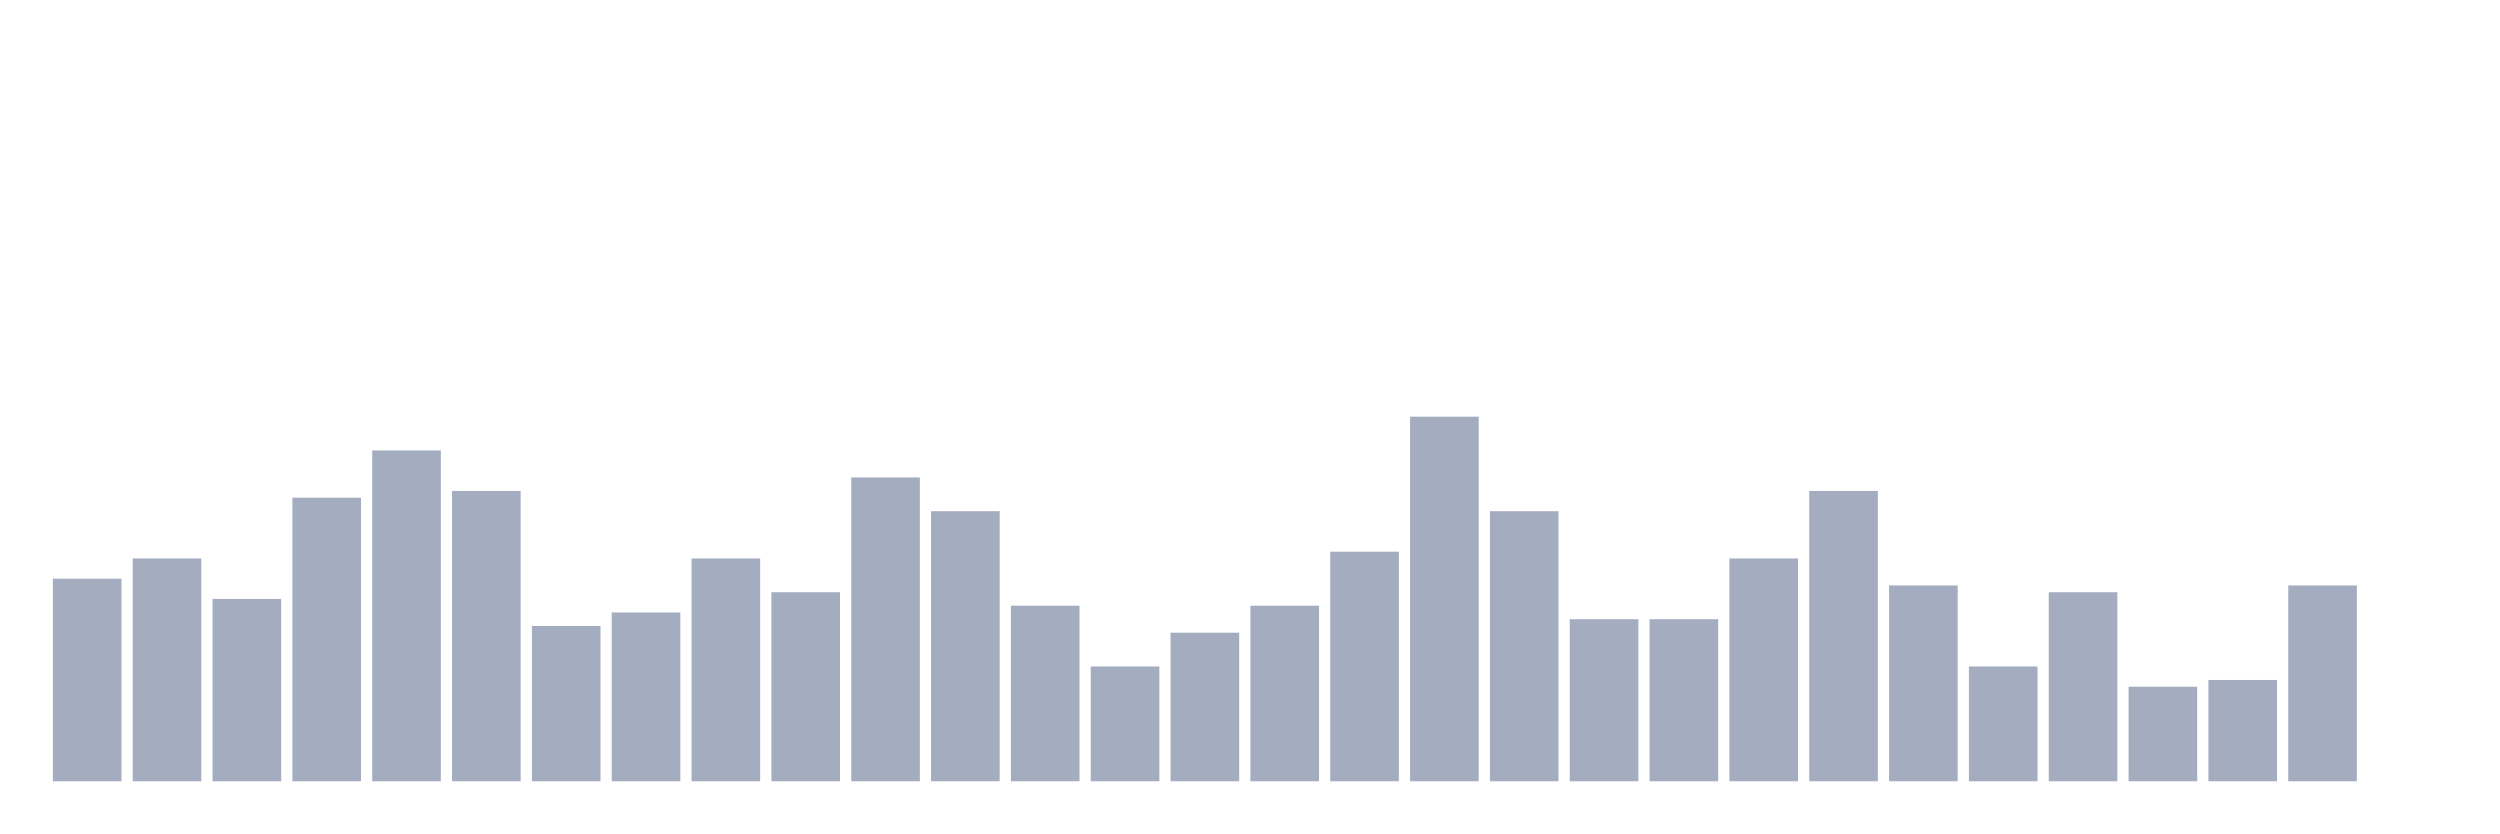
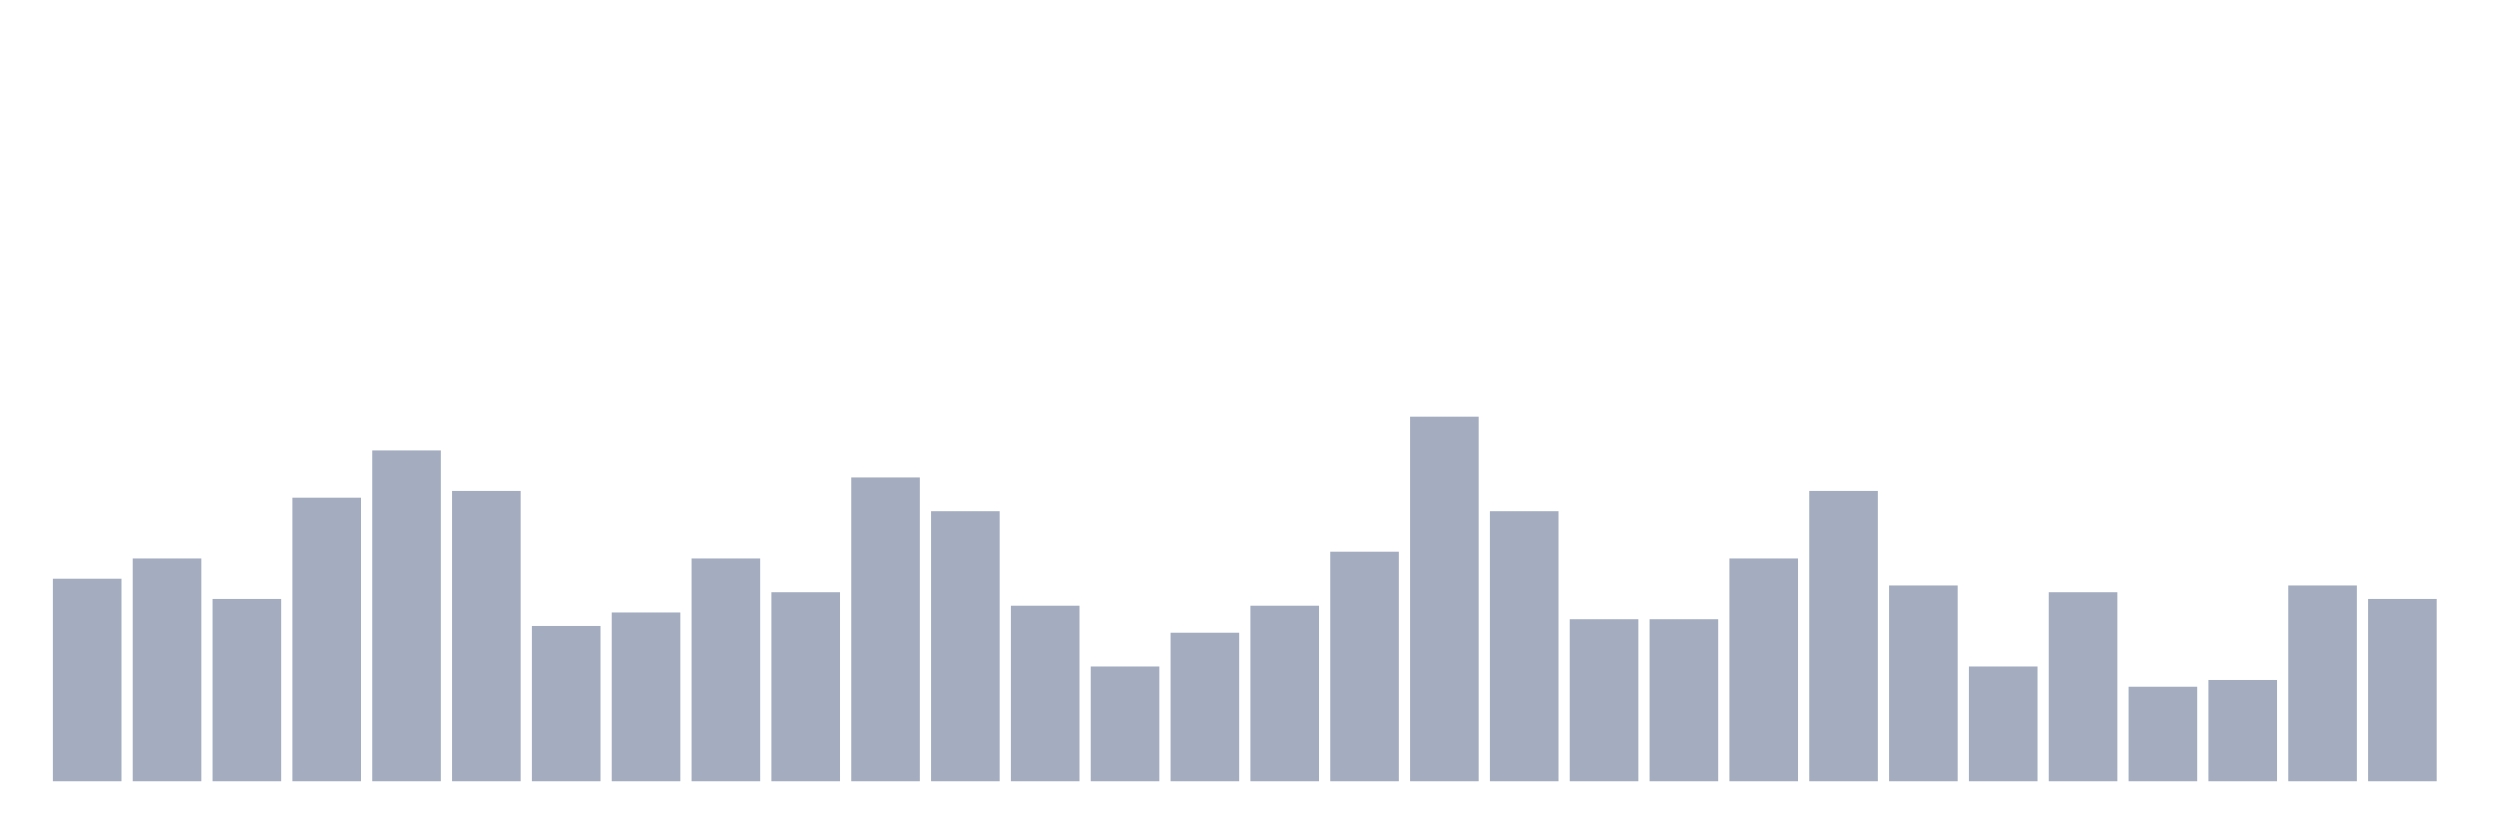
<svg xmlns="http://www.w3.org/2000/svg" viewBox="0 0 480 160">
  <g transform="translate(10,10)">
    <rect class="bar" x="0.153" width="13.175" y="101.111" height="38.889" fill="rgb(164,173,192)" />
    <rect class="bar" x="15.482" width="13.175" y="97.222" height="42.778" fill="rgb(164,173,192)" />
    <rect class="bar" x="30.81" width="13.175" y="105" height="35" fill="rgb(164,173,192)" />
    <rect class="bar" x="46.138" width="13.175" y="85.556" height="54.444" fill="rgb(164,173,192)" />
    <rect class="bar" x="61.466" width="13.175" y="76.481" height="63.519" fill="rgb(164,173,192)" />
    <rect class="bar" x="76.794" width="13.175" y="84.259" height="55.741" fill="rgb(164,173,192)" />
    <rect class="bar" x="92.123" width="13.175" y="110.185" height="29.815" fill="rgb(164,173,192)" />
    <rect class="bar" x="107.451" width="13.175" y="107.593" height="32.407" fill="rgb(164,173,192)" />
    <rect class="bar" x="122.779" width="13.175" y="97.222" height="42.778" fill="rgb(164,173,192)" />
    <rect class="bar" x="138.107" width="13.175" y="103.704" height="36.296" fill="rgb(164,173,192)" />
    <rect class="bar" x="153.436" width="13.175" y="81.667" height="58.333" fill="rgb(164,173,192)" />
    <rect class="bar" x="168.764" width="13.175" y="88.148" height="51.852" fill="rgb(164,173,192)" />
    <rect class="bar" x="184.092" width="13.175" y="106.296" height="33.704" fill="rgb(164,173,192)" />
    <rect class="bar" x="199.42" width="13.175" y="117.963" height="22.037" fill="rgb(164,173,192)" />
    <rect class="bar" x="214.748" width="13.175" y="111.481" height="28.519" fill="rgb(164,173,192)" />
    <rect class="bar" x="230.077" width="13.175" y="106.296" height="33.704" fill="rgb(164,173,192)" />
    <rect class="bar" x="245.405" width="13.175" y="95.926" height="44.074" fill="rgb(164,173,192)" />
    <rect class="bar" x="260.733" width="13.175" y="70" height="70" fill="rgb(164,173,192)" />
    <rect class="bar" x="276.061" width="13.175" y="88.148" height="51.852" fill="rgb(164,173,192)" />
    <rect class="bar" x="291.39" width="13.175" y="108.889" height="31.111" fill="rgb(164,173,192)" />
    <rect class="bar" x="306.718" width="13.175" y="108.889" height="31.111" fill="rgb(164,173,192)" />
    <rect class="bar" x="322.046" width="13.175" y="97.222" height="42.778" fill="rgb(164,173,192)" />
    <rect class="bar" x="337.374" width="13.175" y="84.259" height="55.741" fill="rgb(164,173,192)" />
    <rect class="bar" x="352.702" width="13.175" y="102.407" height="37.593" fill="rgb(164,173,192)" />
    <rect class="bar" x="368.031" width="13.175" y="117.963" height="22.037" fill="rgb(164,173,192)" />
    <rect class="bar" x="383.359" width="13.175" y="103.704" height="36.296" fill="rgb(164,173,192)" />
    <rect class="bar" x="398.687" width="13.175" y="121.852" height="18.148" fill="rgb(164,173,192)" />
    <rect class="bar" x="414.015" width="13.175" y="120.556" height="19.444" fill="rgb(164,173,192)" />
    <rect class="bar" x="429.344" width="13.175" y="102.407" height="37.593" fill="rgb(164,173,192)" />
-     <rect class="bar" x="444.672" width="13.175" y="140" height="0" fill="rgb(164,173,192)" />
+     <rect class="bar" x="444.672" width="13.175" y="105" height="35" fill="rgb(164,173,192)" />
  </g>
</svg>
